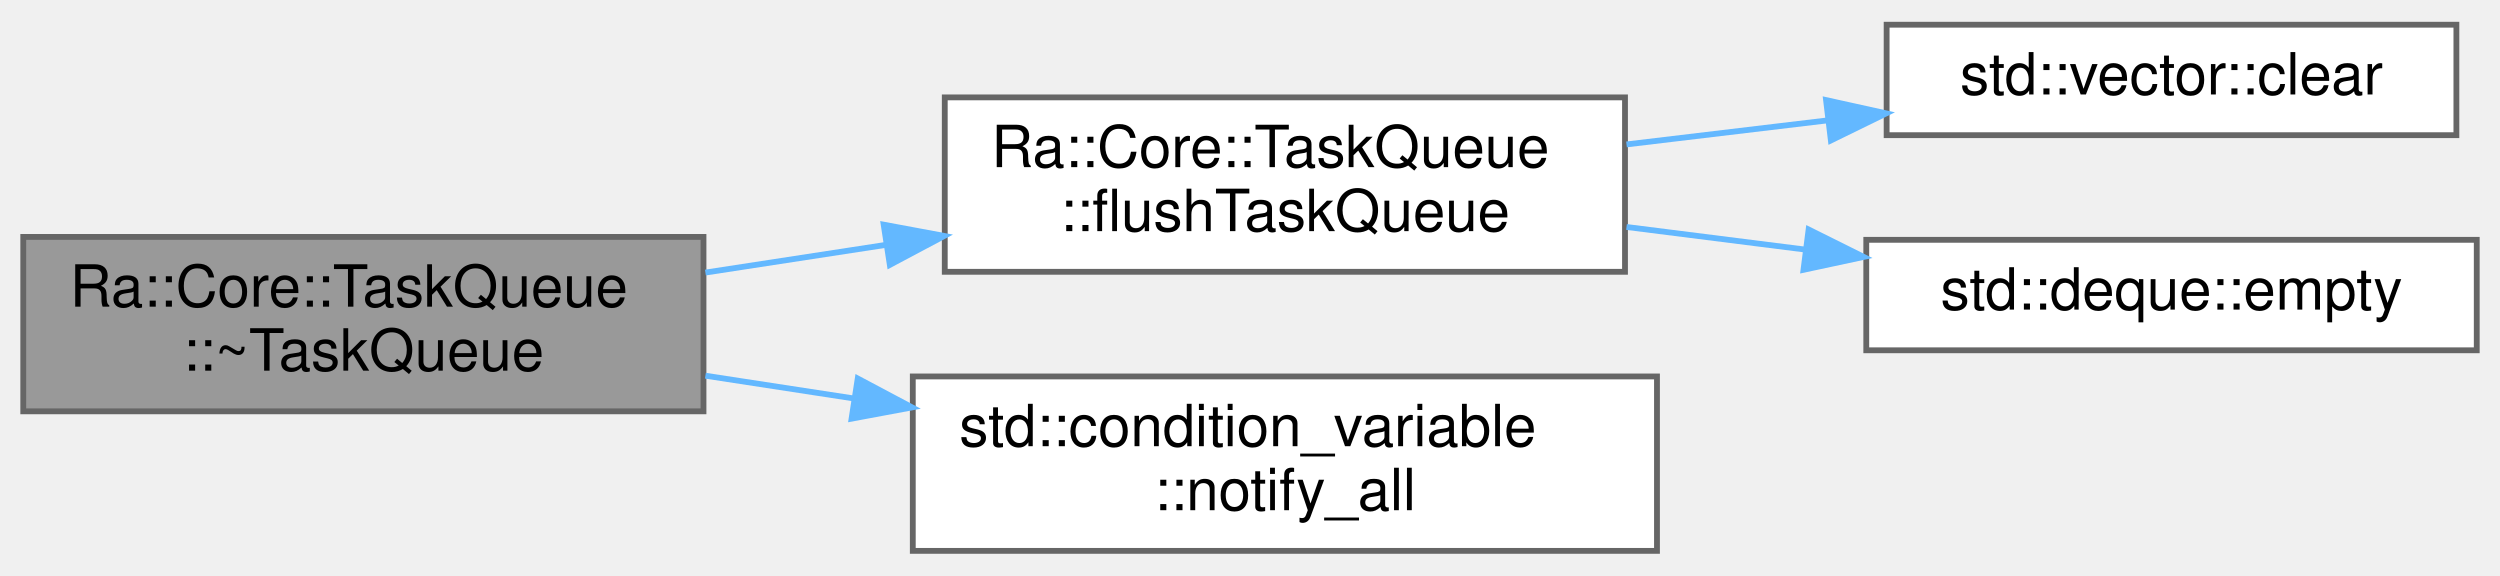
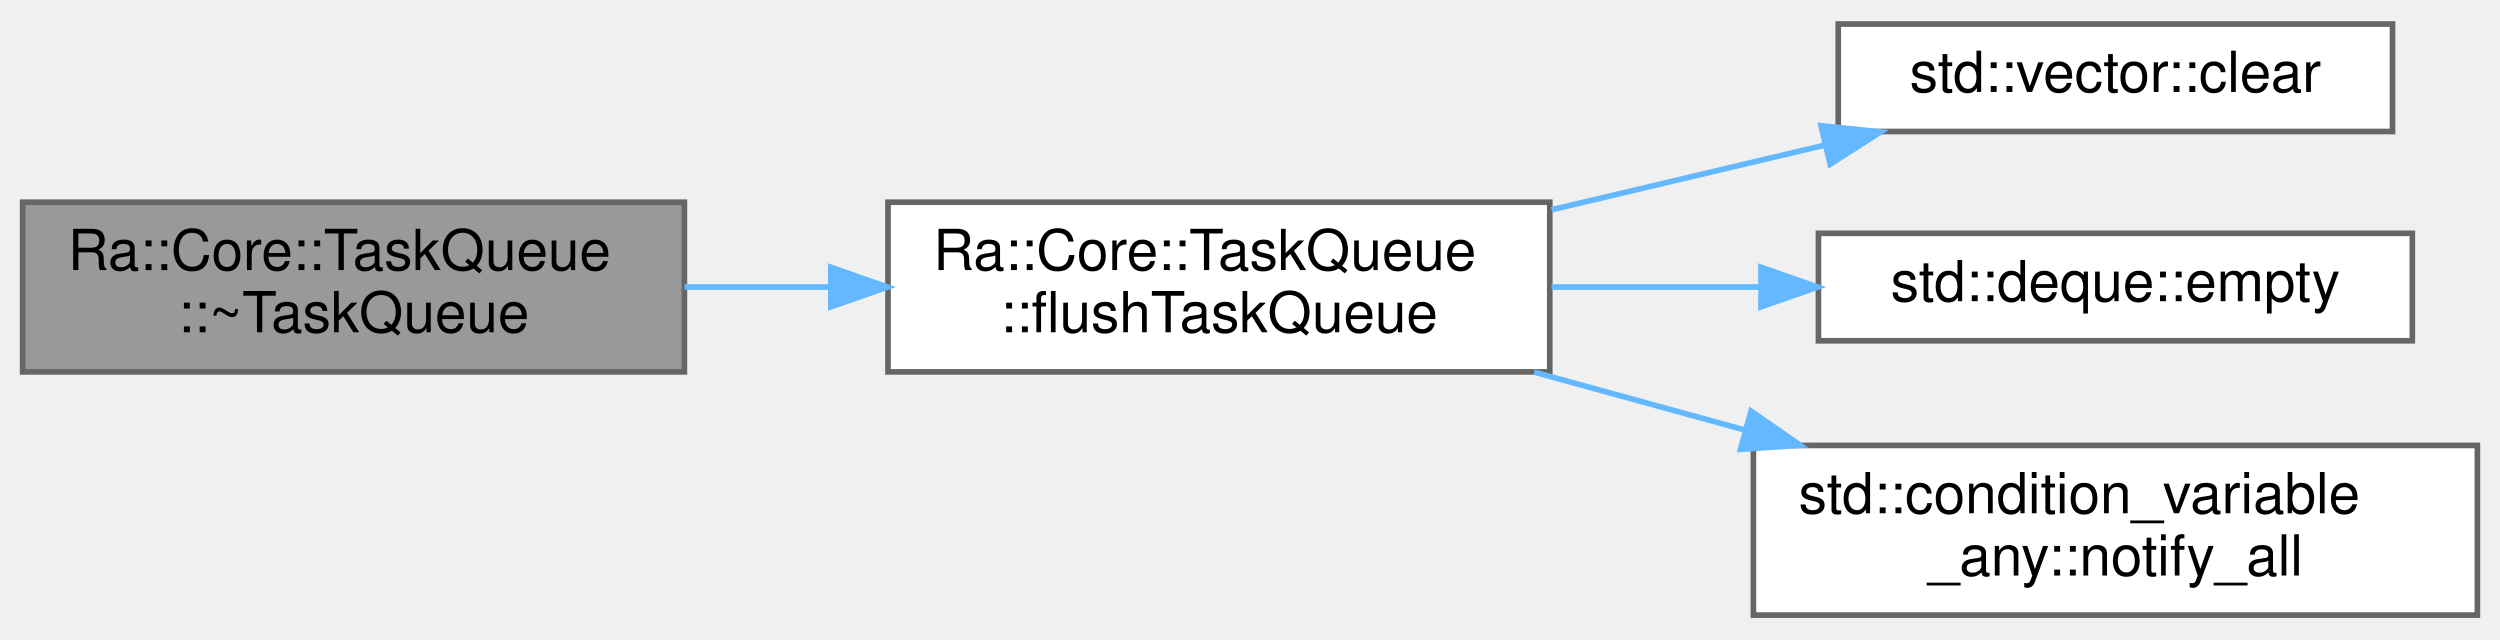
- <svg xmlns="http://www.w3.org/2000/svg" xmlns:xlink="http://www.w3.org/1999/xlink" width="430pt" height="99pt" viewBox="0.00 0.00 430.00 98.50">
-   <g id="graph0" class="graph" transform="scale(1 1) rotate(0) translate(4 94.5)">
+ <svg xmlns="http://www.w3.org/2000/svg" xmlns:xlink="http://www.w3.org/1999/xlink" width="442pt" height="113pt" viewBox="0.00 0.00 442.00 112.50">
+   <g id="graph0" class="graph" transform="scale(1 1) rotate(0) translate(4 108.5)">
    <g id="Node000001" class="node">
      <g id="a_Node000001">
        <a xlink:title="Destructor. Waits for all the threads and safely deletes them.">
-           <polygon fill="#999999" stroke="#666666" points="117,-54 0,-54 0,-24 117,-24 117,-54" />
-           <text text-anchor="start" x="8" y="-42" font-family="Helvetica,sans-Serif" font-size="10.00">Ra::Core::TaskQueue</text>
-           <text text-anchor="middle" x="58.5" y="-31" font-family="Helvetica,sans-Serif" font-size="10.00">::~TaskQueue</text>
+           <polygon fill="#999999" stroke="#666666" points="117,-73 0,-73 0,-43 117,-43 117,-73" />
+           <text text-anchor="start" x="8" y="-61" font-family="Helvetica,sans-Serif" font-size="10.00">Ra::Core::TaskQueue</text>
+           <text text-anchor="middle" x="58.5" y="-50" font-family="Helvetica,sans-Serif" font-size="10.00">::~TaskQueue</text>
        </a>
      </g>
    </g>
    <g id="Node000002" class="node">
      <g id="a_Node000002">
        <a xlink:href="classRa_1_1Core_1_1TaskQueue.html#a133a9b42dbb00afd3873b83a044c447f" target="_top" xlink:title="Erases all tasks. Will assert if tasks are unprocessed.">
-           <polygon fill="white" stroke="#666666" points="275.5,-78 158.5,-78 158.5,-48 275.5,-48 275.5,-78" />
-           <text text-anchor="start" x="166.5" y="-66" font-family="Helvetica,sans-Serif" font-size="10.00">Ra::Core::TaskQueue</text>
-           <text text-anchor="middle" x="217" y="-55" font-family="Helvetica,sans-Serif" font-size="10.00">::flushTaskQueue</text>
+           <polygon fill="white" stroke="#666666" points="270,-73 153,-73 153,-43 270,-43 270,-73" />
+           <text text-anchor="start" x="161" y="-61" font-family="Helvetica,sans-Serif" font-size="10.00">Ra::Core::TaskQueue</text>
+           <text text-anchor="middle" x="211.5" y="-50" font-family="Helvetica,sans-Serif" font-size="10.00">::flushTaskQueue</text>
        </a>
      </g>
    </g>
    <g id="edge1_Node000001_Node000002" class="edge">
      <g id="a_edge1_Node000001_Node000002">
        <a xlink:title=" ">
-           <path fill="none" stroke="#63b8ff" d="M117.33,-47.87C127.39,-49.41 137.93,-51.03 148.22,-52.61" />
-           <polygon fill="#63b8ff" stroke="#63b8ff" points="147.99,-56.11 158.41,-54.17 149.05,-49.19 147.99,-56.11" />
-         </a>
-       </g>
-     </g>
-     <g id="Node000005" class="node">
-       <g id="a_Node000005">
-         <a target="_blank" xlink:href="http://en.cppreference.com/w/cpp/thread/condition_variable/notify_all.html#" xlink:title=" ">
-           <polygon fill="white" stroke="#666666" points="281,-30 153,-30 153,0 281,0 281,-30" />
-           <text text-anchor="start" x="161" y="-18" font-family="Helvetica,sans-Serif" font-size="10.00">std::condition_variable</text>
-           <text text-anchor="middle" x="217" y="-7" font-family="Helvetica,sans-Serif" font-size="10.00">::notify_all</text>
-         </a>
-       </g>
-     </g>
-     <g id="edge4_Node000001_Node000005" class="edge">
-       <g id="a_edge4_Node000001_Node000005">
-         <a xlink:title=" ">
-           <path fill="none" stroke="#63b8ff" d="M117.33,-30.13C125.65,-28.86 134.31,-27.53 142.88,-26.21" />
-           <polygon fill="#63b8ff" stroke="#63b8ff" points="143.53,-29.65 152.88,-24.68 142.47,-22.74 143.53,-29.65" />
+           <path fill="none" stroke="#63b8ff" d="M117.02,-58C125.46,-58 134.23,-58 142.86,-58" />
+           <polygon fill="#63b8ff" stroke="#63b8ff" points="142.89,-61.5 152.89,-58 142.89,-54.5 142.89,-61.5" />
        </a>
      </g>
    </g>
    <g id="Node000003" class="node">
      <g id="a_Node000003">
        <a target="_blank" xlink:href="http://en.cppreference.com/w/cpp/container/vector/clear.html#" xlink:title=" ">
-           <polygon fill="white" stroke="#666666" points="418.5,-90.5 320.5,-90.5 320.5,-71.5 418.5,-71.5 418.5,-90.5" />
-           <text text-anchor="middle" x="369.5" y="-78.5" font-family="Helvetica,sans-Serif" font-size="10.00">std::vector::clear</text>
+           <polygon fill="white" stroke="#666666" points="419,-104.5 321,-104.5 321,-85.5 419,-85.5 419,-104.5" />
+           <text text-anchor="middle" x="370" y="-92.5" font-family="Helvetica,sans-Serif" font-size="10.00">std::vector::clear</text>
        </a>
      </g>
    </g>
    <g id="edge2_Node000002_Node000003" class="edge">
      <g id="a_edge2_Node000002_Node000003">
        <a xlink:title=" ">
-           <path fill="none" stroke="#63b8ff" d="M275.76,-69.91C287.05,-71.26 298.91,-72.68 310.22,-74.03" />
-           <polygon fill="#63b8ff" stroke="#63b8ff" points="310.08,-77.54 320.43,-75.25 310.91,-70.59 310.08,-77.54" />
+           <path fill="none" stroke="#63b8ff" d="M270.33,-71.67C286.19,-75.42 303.25,-79.45 318.65,-83.1" />
+           <polygon fill="#63b8ff" stroke="#63b8ff" points="317.96,-86.53 328.5,-85.42 319.57,-79.72 317.96,-86.53" />
        </a>
      </g>
    </g>
    <g id="Node000004" class="node">
      <g id="a_Node000004">
        <a target="_blank" xlink:href="http://en.cppreference.com/w/cpp/container/deque/empty.html#" xlink:title=" ">
-           <polygon fill="white" stroke="#666666" points="422,-53.5 317,-53.5 317,-34.5 422,-34.5 422,-53.5" />
-           <text text-anchor="middle" x="369.5" y="-41.5" font-family="Helvetica,sans-Serif" font-size="10.00">std::deque::empty</text>
+           <polygon fill="white" stroke="#666666" points="422.5,-67.5 317.5,-67.5 317.5,-48.5 422.5,-48.5 422.5,-67.5" />
+           <text text-anchor="middle" x="370" y="-55.5" font-family="Helvetica,sans-Serif" font-size="10.00">std::deque::empty</text>
        </a>
      </g>
    </g>
    <g id="edge3_Node000002_Node000004" class="edge">
      <g id="a_edge3_Node000002_Node000004">
        <a xlink:title=" ">
-           <path fill="none" stroke="#63b8ff" d="M275.76,-55.71C285.83,-54.44 296.34,-53.11 306.52,-51.82" />
-           <polygon fill="#63b8ff" stroke="#63b8ff" points="307.08,-55.28 316.56,-50.56 306.2,-48.34 307.08,-55.28" />
+           <path fill="none" stroke="#63b8ff" d="M270.33,-58C282.37,-58 295.1,-58 307.28,-58" />
+           <polygon fill="#63b8ff" stroke="#63b8ff" points="307.35,-61.5 317.35,-58 307.35,-54.5 307.35,-61.5" />
+         </a>
+       </g>
+     </g>
+     <g id="Node000005" class="node">
+       <g id="a_Node000005">
+         <a target="_blank" xlink:href="http://en.cppreference.com/w/cpp/thread/condition_variable_any/notify_all.html#" xlink:title=" ">
+           <polygon fill="white" stroke="#666666" points="434,-30 306,-30 306,0 434,0 434,-30" />
+           <text text-anchor="start" x="314" y="-18" font-family="Helvetica,sans-Serif" font-size="10.00">std::condition_variable</text>
+           <text text-anchor="middle" x="370" y="-7" font-family="Helvetica,sans-Serif" font-size="10.00">_any::notify_all</text>
+         </a>
+       </g>
+     </g>
+     <g id="edge4_Node000002_Node000005" class="edge">
+       <g id="a_edge4_Node000002_Node000005">
+         <a xlink:title=" ">
+           <path fill="none" stroke="#63b8ff" d="M267.24,-42.96C279.27,-39.65 292.12,-36.12 304.5,-32.72" />
+           <polygon fill="#63b8ff" stroke="#63b8ff" points="305.58,-36.06 314.29,-30.03 303.72,-29.31 305.58,-36.06" />
        </a>
      </g>
    </g>
  </g>
</svg>
